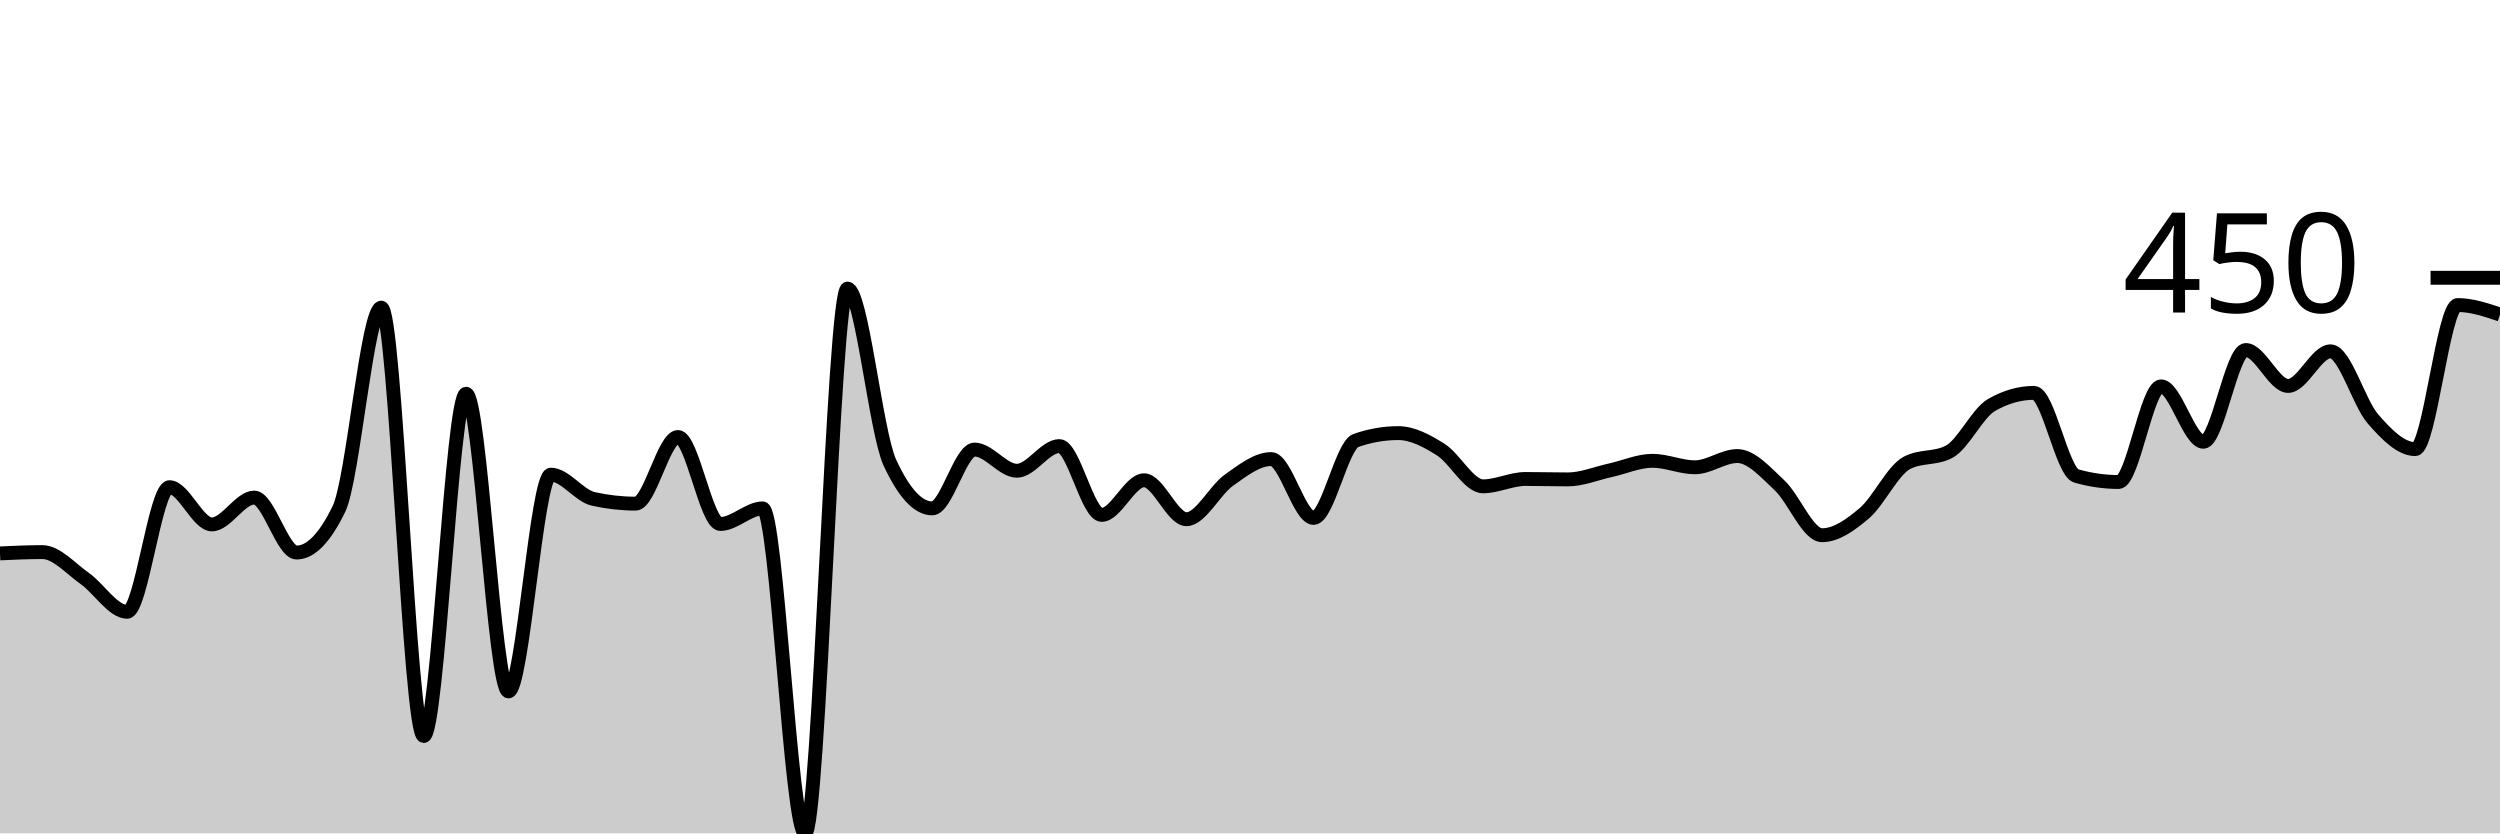
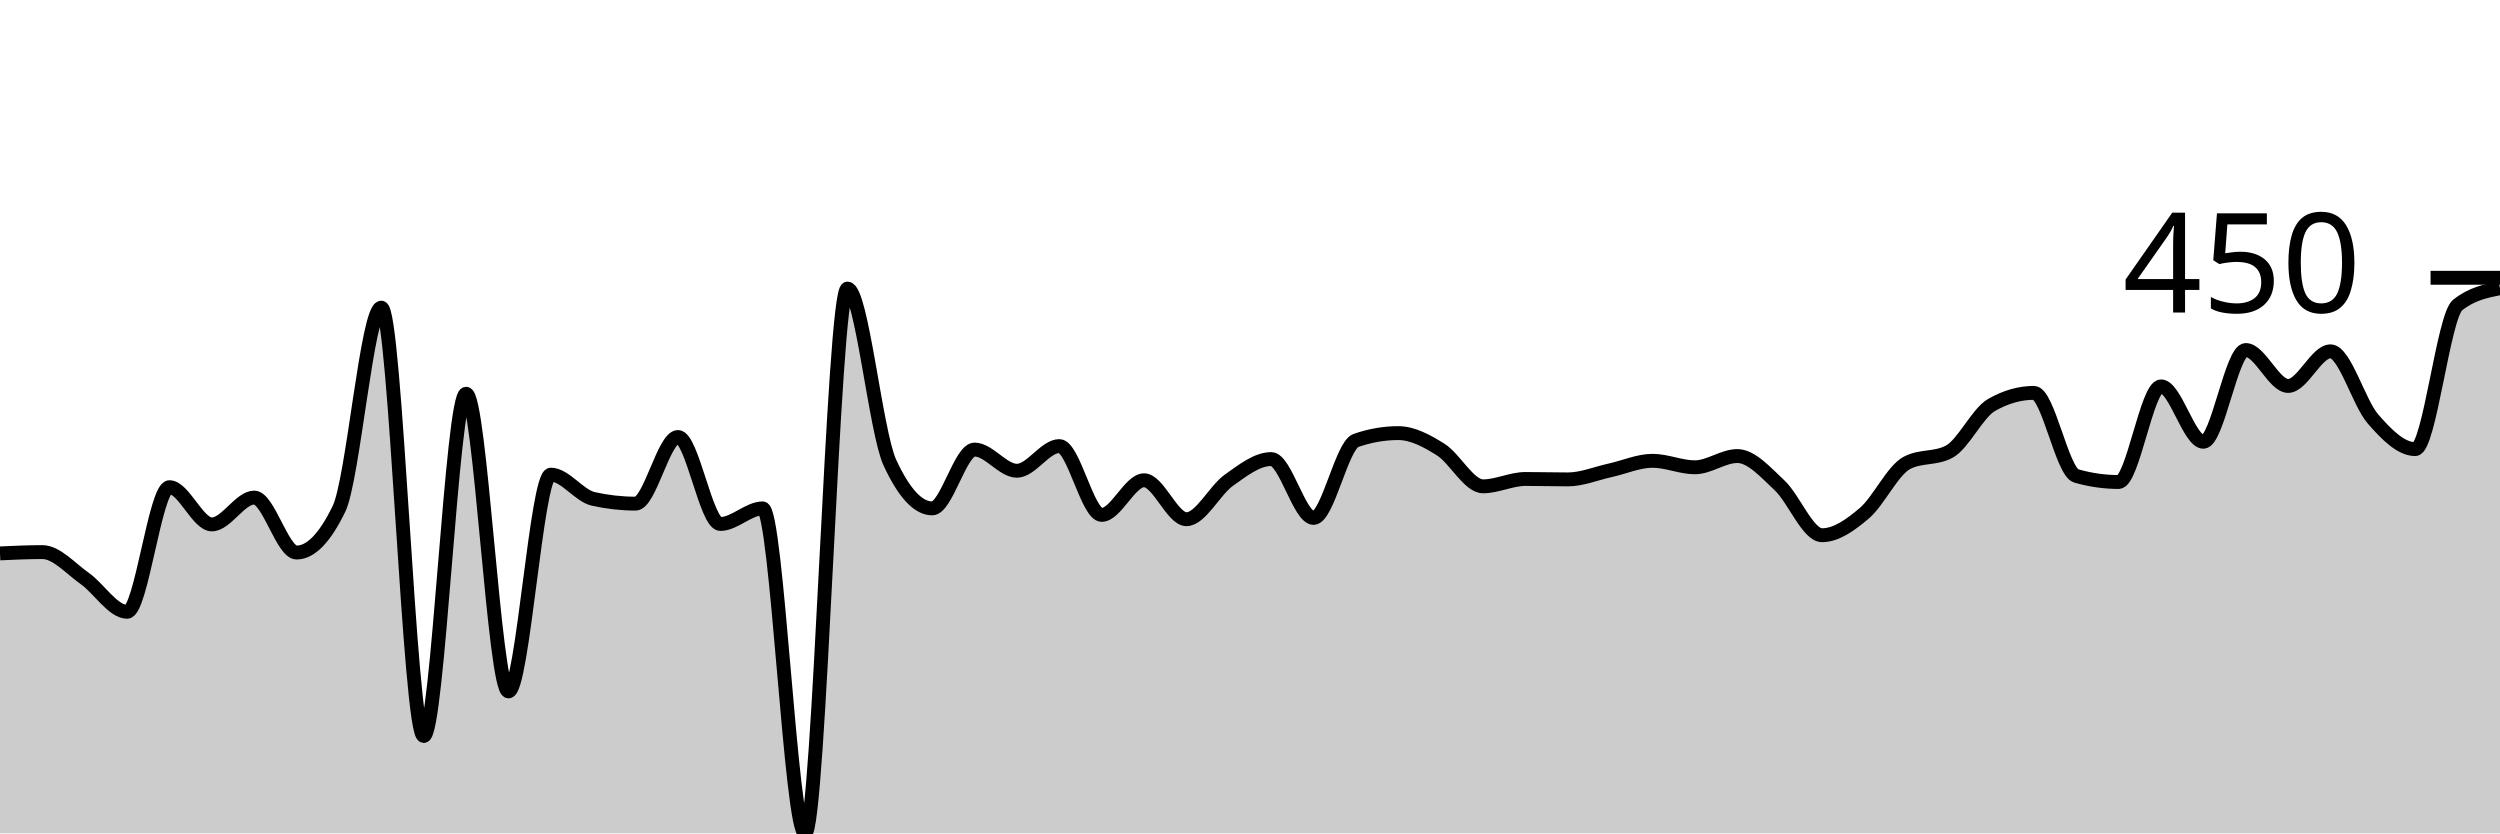
<svg xmlns="http://www.w3.org/2000/svg" viewBox="0 0 180 60">
  <g transform="translate(0,20)">
-     <path class="area" fill="rgba(0, 0, 0, 0.2)" d="M0,19.844C1.017,19.798,2.034,19.751,3.051,19.751C4.068,19.751,5.085,20.935,6.102,21.651C7.119,22.368,8.136,24.05,9.153,24.05C10.169,24.05,11.186,15.078,12.203,15.078C13.22,15.078,14.237,17.757,15.254,17.757C16.271,17.757,17.288,15.826,18.305,15.826C19.322,15.826,20.339,19.782,21.356,19.782C22.373,19.782,23.39,18.733,24.407,16.636C25.424,14.538,26.441,2.15,27.458,2.15C28.475,2.15,29.492,32.991,30.508,32.991C31.525,32.991,32.542,8.349,33.559,8.349C34.576,8.349,35.593,29.782,36.61,29.782C37.627,29.782,38.644,14.174,39.661,14.174C40.678,14.174,41.695,15.691,42.712,15.919C43.729,16.147,44.746,16.262,45.763,16.262C46.78,16.262,47.797,11.464,48.814,11.464C49.831,11.464,50.847,17.726,51.864,17.726C52.881,17.726,53.898,16.604,54.915,16.604C55.932,16.604,56.949,40,57.966,40C58.983,40,60,0.779,61.017,0.779C62.034,0.779,63.051,11.101,64.068,13.302C65.085,15.504,66.102,16.604,67.119,16.604C68.136,16.604,69.153,12.368,70.169,12.368C71.186,12.368,72.203,13.894,73.22,13.894C74.237,13.894,75.254,12.118,76.271,12.118C77.288,12.118,78.305,17.072,79.322,17.072C80.339,17.072,81.356,14.579,82.373,14.579C83.39,14.579,84.407,17.383,85.424,17.383C86.441,17.383,87.458,15.301,88.475,14.579C89.492,13.858,90.508,13.053,91.525,13.053C92.542,13.053,93.559,17.29,94.576,17.29C95.593,17.29,96.61,12.066,97.627,11.713C98.644,11.36,99.661,11.184,100.678,11.184C101.695,11.184,102.712,11.729,103.729,12.368C104.746,13.006,105.763,15.016,106.78,15.016C107.797,15.016,108.814,14.486,109.831,14.486C110.847,14.486,111.864,14.517,112.881,14.517C113.898,14.517,114.915,14.086,115.932,13.863C116.949,13.64,117.966,13.178,118.983,13.178C120,13.178,121.017,13.645,122.034,13.645C123.051,13.645,124.068,12.835,125.085,12.835C126.102,12.835,127.119,14.003,128.136,14.953C129.153,15.903,130.169,18.536,131.186,18.536C132.203,18.536,133.22,17.814,134.237,16.947C135.254,16.08,136.271,13.873,137.288,13.333C138.305,12.793,139.322,13.063,140.339,12.523C141.356,11.983,142.373,9.74,143.39,9.159C144.407,8.577,145.424,8.287,146.441,8.287C147.458,8.287,148.475,13.977,149.492,14.268C150.508,14.559,151.525,14.704,152.542,14.704C153.559,14.704,154.576,7.819,155.593,7.819C156.61,7.819,157.627,11.807,158.644,11.807C159.661,11.807,160.678,5.202,161.695,5.202C162.712,5.202,163.729,7.788,164.746,7.788C165.763,7.788,166.78,5.296,167.797,5.296C168.814,5.296,169.831,8.982,170.847,10.156C171.864,11.329,172.881,12.336,173.898,12.336C174.915,12.336,175.932,1.963,176.949,1.963C177.966,1.963,178.983,2.305,180,2.648L180,40C178.983,40,177.966,40,176.949,40C175.932,40,174.915,40,173.898,40C172.881,40,171.864,40,170.847,40C169.831,40,168.814,40,167.797,40C166.78,40,165.763,40,164.746,40C163.729,40,162.712,40,161.695,40C160.678,40,159.661,40,158.644,40C157.627,40,156.61,40,155.593,40C154.576,40,153.559,40,152.542,40C151.525,40,150.508,40,149.492,40C148.475,40,147.458,40,146.441,40C145.424,40,144.407,40,143.39,40C142.373,40,141.356,40,140.339,40C139.322,40,138.305,40,137.288,40C136.271,40,135.254,40,134.237,40C133.22,40,132.203,40,131.186,40C130.169,40,129.153,40,128.136,40C127.119,40,126.102,40,125.085,40C124.068,40,123.051,40,122.034,40C121.017,40,120,40,118.983,40C117.966,40,116.949,40,115.932,40C114.915,40,113.898,40,112.881,40C111.864,40,110.847,40,109.831,40C108.814,40,107.797,40,106.78,40C105.763,40,104.746,40,103.729,40C102.712,40,101.695,40,100.678,40C99.661,40,98.644,40,97.627,40C96.61,40,95.593,40,94.576,40C93.559,40,92.542,40,91.525,40C90.508,40,89.492,40,88.475,40C87.458,40,86.441,40,85.424,40C84.407,40,83.39,40,82.373,40C81.356,40,80.339,40,79.322,40C78.305,40,77.288,40,76.271,40C75.254,40,74.237,40,73.22,40C72.203,40,71.186,40,70.169,40C69.153,40,68.136,40,67.119,40C66.102,40,65.085,40,64.068,40C63.051,40,62.034,40,61.017,40C60,40,58.983,40,57.966,40C56.949,40,55.932,40,54.915,40C53.898,40,52.881,40,51.864,40C50.847,40,49.831,40,48.814,40C47.797,40,46.78,40,45.763,40C44.746,40,43.729,40,42.712,40C41.695,40,40.678,40,39.661,40C38.644,40,37.627,40,36.61,40C35.593,40,34.576,40,33.559,40C32.542,40,31.525,40,30.508,40C29.492,40,28.475,40,27.458,40C26.441,40,25.424,40,24.407,40C23.39,40,22.373,40,21.356,40C20.339,40,19.322,40,18.305,40C17.288,40,16.271,40,15.254,40C14.237,40,13.22,40,12.203,40C11.186,40,10.169,40,9.153,40C8.136,40,7.119,40,6.102,40C5.085,40,4.068,40,3.051,40C2.034,40,1.017,40,0,40Z" />
-     <path class="line" stroke="black" fill="none" d="M0,19.844C1.017,19.798,2.034,19.751,3.051,19.751C4.068,19.751,5.085,20.935,6.102,21.651C7.119,22.368,8.136,24.05,9.153,24.05C10.169,24.05,11.186,15.078,12.203,15.078C13.22,15.078,14.237,17.757,15.254,17.757C16.271,17.757,17.288,15.826,18.305,15.826C19.322,15.826,20.339,19.782,21.356,19.782C22.373,19.782,23.39,18.733,24.407,16.636C25.424,14.538,26.441,2.15,27.458,2.15C28.475,2.15,29.492,32.991,30.508,32.991C31.525,32.991,32.542,8.349,33.559,8.349C34.576,8.349,35.593,29.782,36.61,29.782C37.627,29.782,38.644,14.174,39.661,14.174C40.678,14.174,41.695,15.691,42.712,15.919C43.729,16.147,44.746,16.262,45.763,16.262C46.78,16.262,47.797,11.464,48.814,11.464C49.831,11.464,50.847,17.726,51.864,17.726C52.881,17.726,53.898,16.604,54.915,16.604C55.932,16.604,56.949,40,57.966,40C58.983,40,60,0.779,61.017,0.779C62.034,0.779,63.051,11.101,64.068,13.302C65.085,15.504,66.102,16.604,67.119,16.604C68.136,16.604,69.153,12.368,70.169,12.368C71.186,12.368,72.203,13.894,73.22,13.894C74.237,13.894,75.254,12.118,76.271,12.118C77.288,12.118,78.305,17.072,79.322,17.072C80.339,17.072,81.356,14.579,82.373,14.579C83.39,14.579,84.407,17.383,85.424,17.383C86.441,17.383,87.458,15.301,88.475,14.579C89.492,13.858,90.508,13.053,91.525,13.053C92.542,13.053,93.559,17.29,94.576,17.29C95.593,17.29,96.61,12.066,97.627,11.713C98.644,11.36,99.661,11.184,100.678,11.184C101.695,11.184,102.712,11.729,103.729,12.368C104.746,13.006,105.763,15.016,106.78,15.016C107.797,15.016,108.814,14.486,109.831,14.486C110.847,14.486,111.864,14.517,112.881,14.517C113.898,14.517,114.915,14.086,115.932,13.863C116.949,13.64,117.966,13.178,118.983,13.178C120,13.178,121.017,13.645,122.034,13.645C123.051,13.645,124.068,12.835,125.085,12.835C126.102,12.835,127.119,14.003,128.136,14.953C129.153,15.903,130.169,18.536,131.186,18.536C132.203,18.536,133.22,17.814,134.237,16.947C135.254,16.08,136.271,13.873,137.288,13.333C138.305,12.793,139.322,13.063,140.339,12.523C141.356,11.983,142.373,9.74,143.39,9.159C144.407,8.577,145.424,8.287,146.441,8.287C147.458,8.287,148.475,13.977,149.492,14.268C150.508,14.559,151.525,14.704,152.542,14.704C153.559,14.704,154.576,7.819,155.593,7.819C156.61,7.819,157.627,11.807,158.644,11.807C159.661,11.807,160.678,5.202,161.695,5.202C162.712,5.202,163.729,7.788,164.746,7.788C165.763,7.788,166.78,5.296,167.797,5.296C168.814,5.296,169.831,8.982,170.847,10.156C171.864,11.329,172.881,12.336,173.898,12.336C174.915,12.336,175.932,1.963,176.949,1.963C177.966,1.963,178.983,2.305,180,2.648" />
+     <path class="area" fill="rgba(0, 0, 0, 0.2)" d="M0,19.844C1.017,19.798,2.034,19.751,3.051,19.751C4.068,19.751,5.085,20.935,6.102,21.651C7.119,22.368,8.136,24.05,9.153,24.05C10.169,24.05,11.186,15.078,12.203,15.078C13.22,15.078,14.237,17.757,15.254,17.757C16.271,17.757,17.288,15.826,18.305,15.826C19.322,15.826,20.339,19.782,21.356,19.782C22.373,19.782,23.39,18.733,24.407,16.636C25.424,14.538,26.441,2.15,27.458,2.15C28.475,2.15,29.492,32.991,30.508,32.991C31.525,32.991,32.542,8.349,33.559,8.349C34.576,8.349,35.593,29.782,36.61,29.782C37.627,29.782,38.644,14.174,39.661,14.174C40.678,14.174,41.695,15.691,42.712,15.919C43.729,16.147,44.746,16.262,45.763,16.262C46.78,16.262,47.797,11.464,48.814,11.464C49.831,11.464,50.847,17.726,51.864,17.726C52.881,17.726,53.898,16.604,54.915,16.604C55.932,16.604,56.949,40,57.966,40C58.983,40,60,0.779,61.017,0.779C62.034,0.779,63.051,11.101,64.068,13.302C65.085,15.504,66.102,16.604,67.119,16.604C68.136,16.604,69.153,12.368,70.169,12.368C71.186,12.368,72.203,13.894,73.22,13.894C74.237,13.894,75.254,12.118,76.271,12.118C77.288,12.118,78.305,17.072,79.322,17.072C80.339,17.072,81.356,14.579,82.373,14.579C83.39,14.579,84.407,17.383,85.424,17.383C86.441,17.383,87.458,15.301,88.475,14.579C89.492,13.858,90.508,13.053,91.525,13.053C92.542,13.053,93.559,17.29,94.576,17.29C95.593,17.29,96.61,12.066,97.627,11.713C98.644,11.36,99.661,11.184,100.678,11.184C101.695,11.184,102.712,11.729,103.729,12.368C104.746,13.006,105.763,15.016,106.78,15.016C107.797,15.016,108.814,14.486,109.831,14.486C110.847,14.486,111.864,14.517,112.881,14.517C113.898,14.517,114.915,14.086,115.932,13.863C116.949,13.64,117.966,13.178,118.983,13.178C120,13.178,121.017,13.645,122.034,13.645C123.051,13.645,124.068,12.835,125.085,12.835C126.102,12.835,127.119,14.003,128.136,14.953C129.153,15.903,130.169,18.536,131.186,18.536C132.203,18.536,133.22,17.814,134.237,16.947C135.254,16.08,136.271,13.873,137.288,13.333C138.305,12.793,139.322,13.063,140.339,12.523C141.356,11.983,142.373,9.74,143.39,9.159C144.407,8.577,145.424,8.287,146.441,8.287C147.458,8.287,148.475,13.977,149.492,14.268C150.508,14.559,151.525,14.704,152.542,14.704C153.559,14.704,154.576,7.819,155.593,7.819C156.61,7.819,157.627,11.807,158.644,11.807C159.661,11.807,160.678,5.202,161.695,5.202C162.712,5.202,163.729,7.788,164.746,7.788C165.763,7.788,166.78,5.296,167.797,5.296C168.814,5.296,169.831,8.982,170.847,10.156C171.864,11.329,172.881,12.336,173.898,12.336C174.915,12.336,175.932,2.773,176.949,1.963C177.966,1.153,178.983,0.95,180,0.748L180,40C178.983,40,177.966,40,176.949,40C175.932,40,174.915,40,173.898,40C172.881,40,171.864,40,170.847,40C169.831,40,168.814,40,167.797,40C166.78,40,165.763,40,164.746,40C163.729,40,162.712,40,161.695,40C160.678,40,159.661,40,158.644,40C157.627,40,156.61,40,155.593,40C154.576,40,153.559,40,152.542,40C151.525,40,150.508,40,149.492,40C148.475,40,147.458,40,146.441,40C145.424,40,144.407,40,143.39,40C142.373,40,141.356,40,140.339,40C139.322,40,138.305,40,137.288,40C136.271,40,135.254,40,134.237,40C133.22,40,132.203,40,131.186,40C130.169,40,129.153,40,128.136,40C127.119,40,126.102,40,125.085,40C124.068,40,123.051,40,122.034,40C121.017,40,120,40,118.983,40C117.966,40,116.949,40,115.932,40C114.915,40,113.898,40,112.881,40C111.864,40,110.847,40,109.831,40C108.814,40,107.797,40,106.78,40C105.763,40,104.746,40,103.729,40C102.712,40,101.695,40,100.678,40C99.661,40,98.644,40,97.627,40C96.61,40,95.593,40,94.576,40C93.559,40,92.542,40,91.525,40C90.508,40,89.492,40,88.475,40C87.458,40,86.441,40,85.424,40C84.407,40,83.39,40,82.373,40C81.356,40,80.339,40,79.322,40C78.305,40,77.288,40,76.271,40C75.254,40,74.237,40,73.22,40C72.203,40,71.186,40,70.169,40C69.153,40,68.136,40,67.119,40C66.102,40,65.085,40,64.068,40C63.051,40,62.034,40,61.017,40C60,40,58.983,40,57.966,40C56.949,40,55.932,40,54.915,40C53.898,40,52.881,40,51.864,40C50.847,40,49.831,40,48.814,40C47.797,40,46.78,40,45.763,40C44.746,40,43.729,40,42.712,40C41.695,40,40.678,40,39.661,40C38.644,40,37.627,40,36.61,40C35.593,40,34.576,40,33.559,40C32.542,40,31.525,40,30.508,40C29.492,40,28.475,40,27.458,40C26.441,40,25.424,40,24.407,40C23.39,40,22.373,40,21.356,40C20.339,40,19.322,40,18.305,40C17.288,40,16.271,40,15.254,40C14.237,40,13.22,40,12.203,40C11.186,40,10.169,40,9.153,40C8.136,40,7.119,40,6.102,40C5.085,40,4.068,40,3.051,40C2.034,40,1.017,40,0,40Z" />
+     <path class="line" stroke="black" fill="none" d="M0,19.844C1.017,19.798,2.034,19.751,3.051,19.751C4.068,19.751,5.085,20.935,6.102,21.651C7.119,22.368,8.136,24.05,9.153,24.05C10.169,24.05,11.186,15.078,12.203,15.078C13.22,15.078,14.237,17.757,15.254,17.757C16.271,17.757,17.288,15.826,18.305,15.826C19.322,15.826,20.339,19.782,21.356,19.782C22.373,19.782,23.39,18.733,24.407,16.636C25.424,14.538,26.441,2.15,27.458,2.15C28.475,2.15,29.492,32.991,30.508,32.991C31.525,32.991,32.542,8.349,33.559,8.349C34.576,8.349,35.593,29.782,36.61,29.782C37.627,29.782,38.644,14.174,39.661,14.174C40.678,14.174,41.695,15.691,42.712,15.919C43.729,16.147,44.746,16.262,45.763,16.262C46.78,16.262,47.797,11.464,48.814,11.464C49.831,11.464,50.847,17.726,51.864,17.726C52.881,17.726,53.898,16.604,54.915,16.604C55.932,16.604,56.949,40,57.966,40C58.983,40,60,0.779,61.017,0.779C62.034,0.779,63.051,11.101,64.068,13.302C65.085,15.504,66.102,16.604,67.119,16.604C68.136,16.604,69.153,12.368,70.169,12.368C71.186,12.368,72.203,13.894,73.22,13.894C74.237,13.894,75.254,12.118,76.271,12.118C77.288,12.118,78.305,17.072,79.322,17.072C80.339,17.072,81.356,14.579,82.373,14.579C83.39,14.579,84.407,17.383,85.424,17.383C86.441,17.383,87.458,15.301,88.475,14.579C89.492,13.858,90.508,13.053,91.525,13.053C92.542,13.053,93.559,17.29,94.576,17.29C95.593,17.29,96.61,12.066,97.627,11.713C98.644,11.36,99.661,11.184,100.678,11.184C101.695,11.184,102.712,11.729,103.729,12.368C104.746,13.006,105.763,15.016,106.78,15.016C107.797,15.016,108.814,14.486,109.831,14.486C110.847,14.486,111.864,14.517,112.881,14.517C113.898,14.517,114.915,14.086,115.932,13.863C116.949,13.64,117.966,13.178,118.983,13.178C120,13.178,121.017,13.645,122.034,13.645C123.051,13.645,124.068,12.835,125.085,12.835C126.102,12.835,127.119,14.003,128.136,14.953C129.153,15.903,130.169,18.536,131.186,18.536C132.203,18.536,133.22,17.814,134.237,16.947C135.254,16.08,136.271,13.873,137.288,13.333C138.305,12.793,139.322,13.063,140.339,12.523C141.356,11.983,142.373,9.74,143.39,9.159C144.407,8.577,145.424,8.287,146.441,8.287C147.458,8.287,148.475,13.977,149.492,14.268C150.508,14.559,151.525,14.704,152.542,14.704C153.559,14.704,154.576,7.819,155.593,7.819C156.61,7.819,157.627,11.807,158.644,11.807C159.661,11.807,160.678,5.202,161.695,5.202C162.712,5.202,163.729,7.788,164.746,7.788C165.763,7.788,166.78,5.296,167.797,5.296C168.814,5.296,169.831,8.982,170.847,10.156C171.864,11.329,172.881,12.336,173.898,12.336C174.915,12.336,175.932,2.773,176.949,1.963C177.966,1.153,178.983,0.95,180,0.748" />
    <path class="axis-ceiling" stroke-width="1" stroke="black" fill="none" d="M175,0L180,0" />
    <text class="axis-ceiling-label" font-family="sans-serif" text-anchor="end" font-size="10px" x="170" y="2.5">450</text>
  </g>
</svg>
